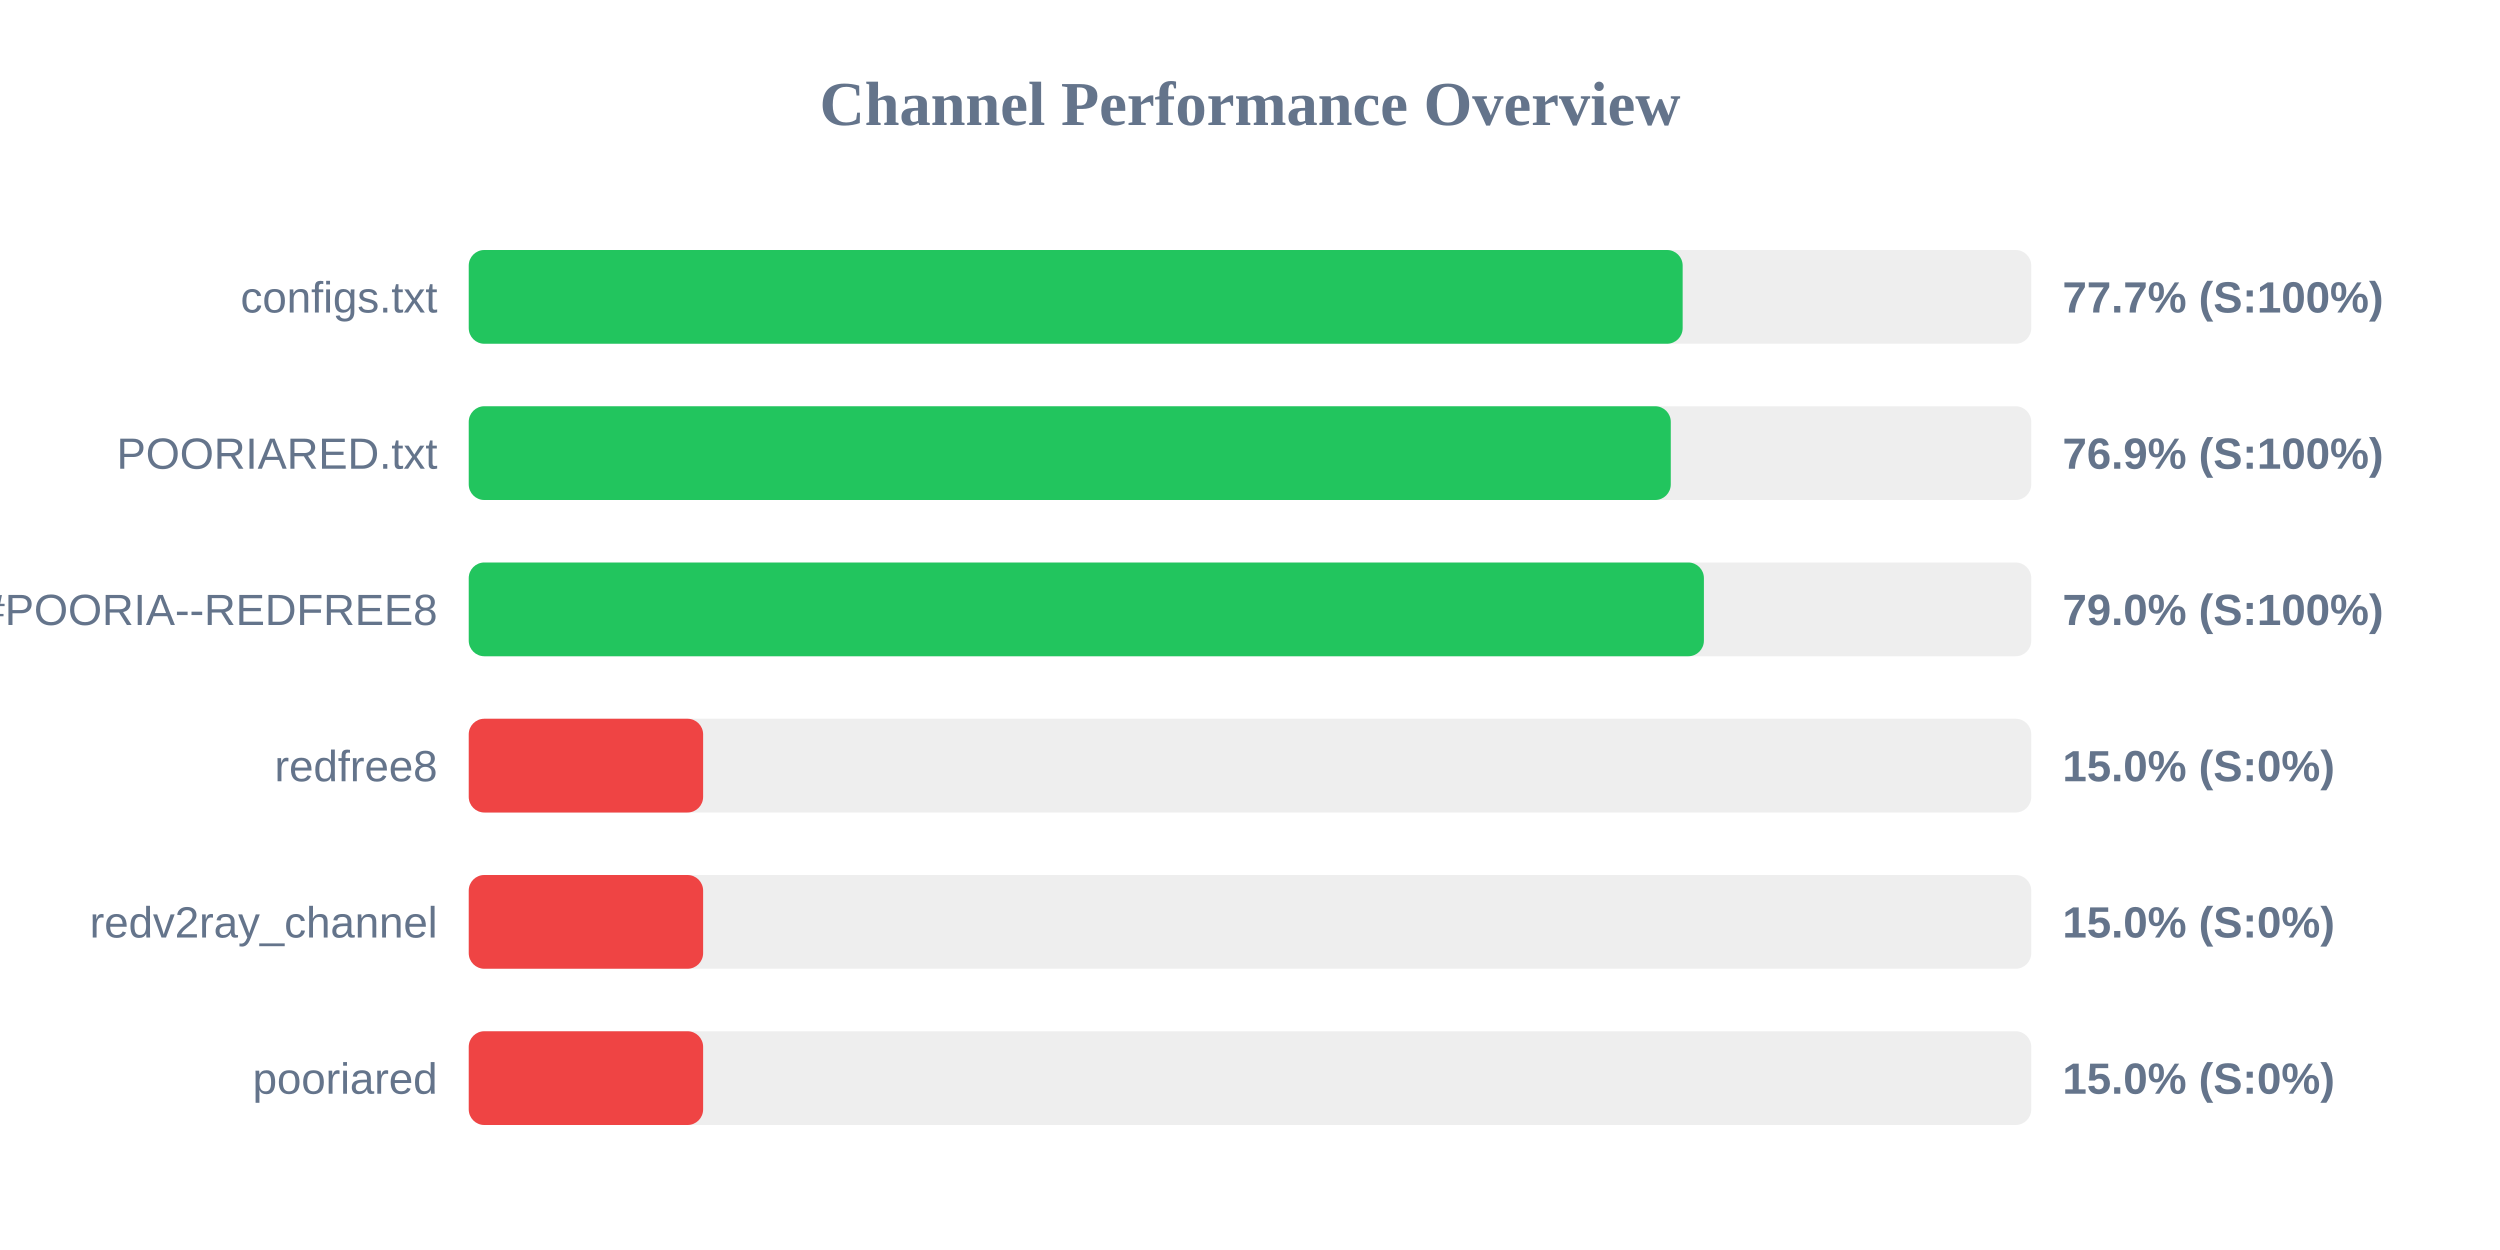
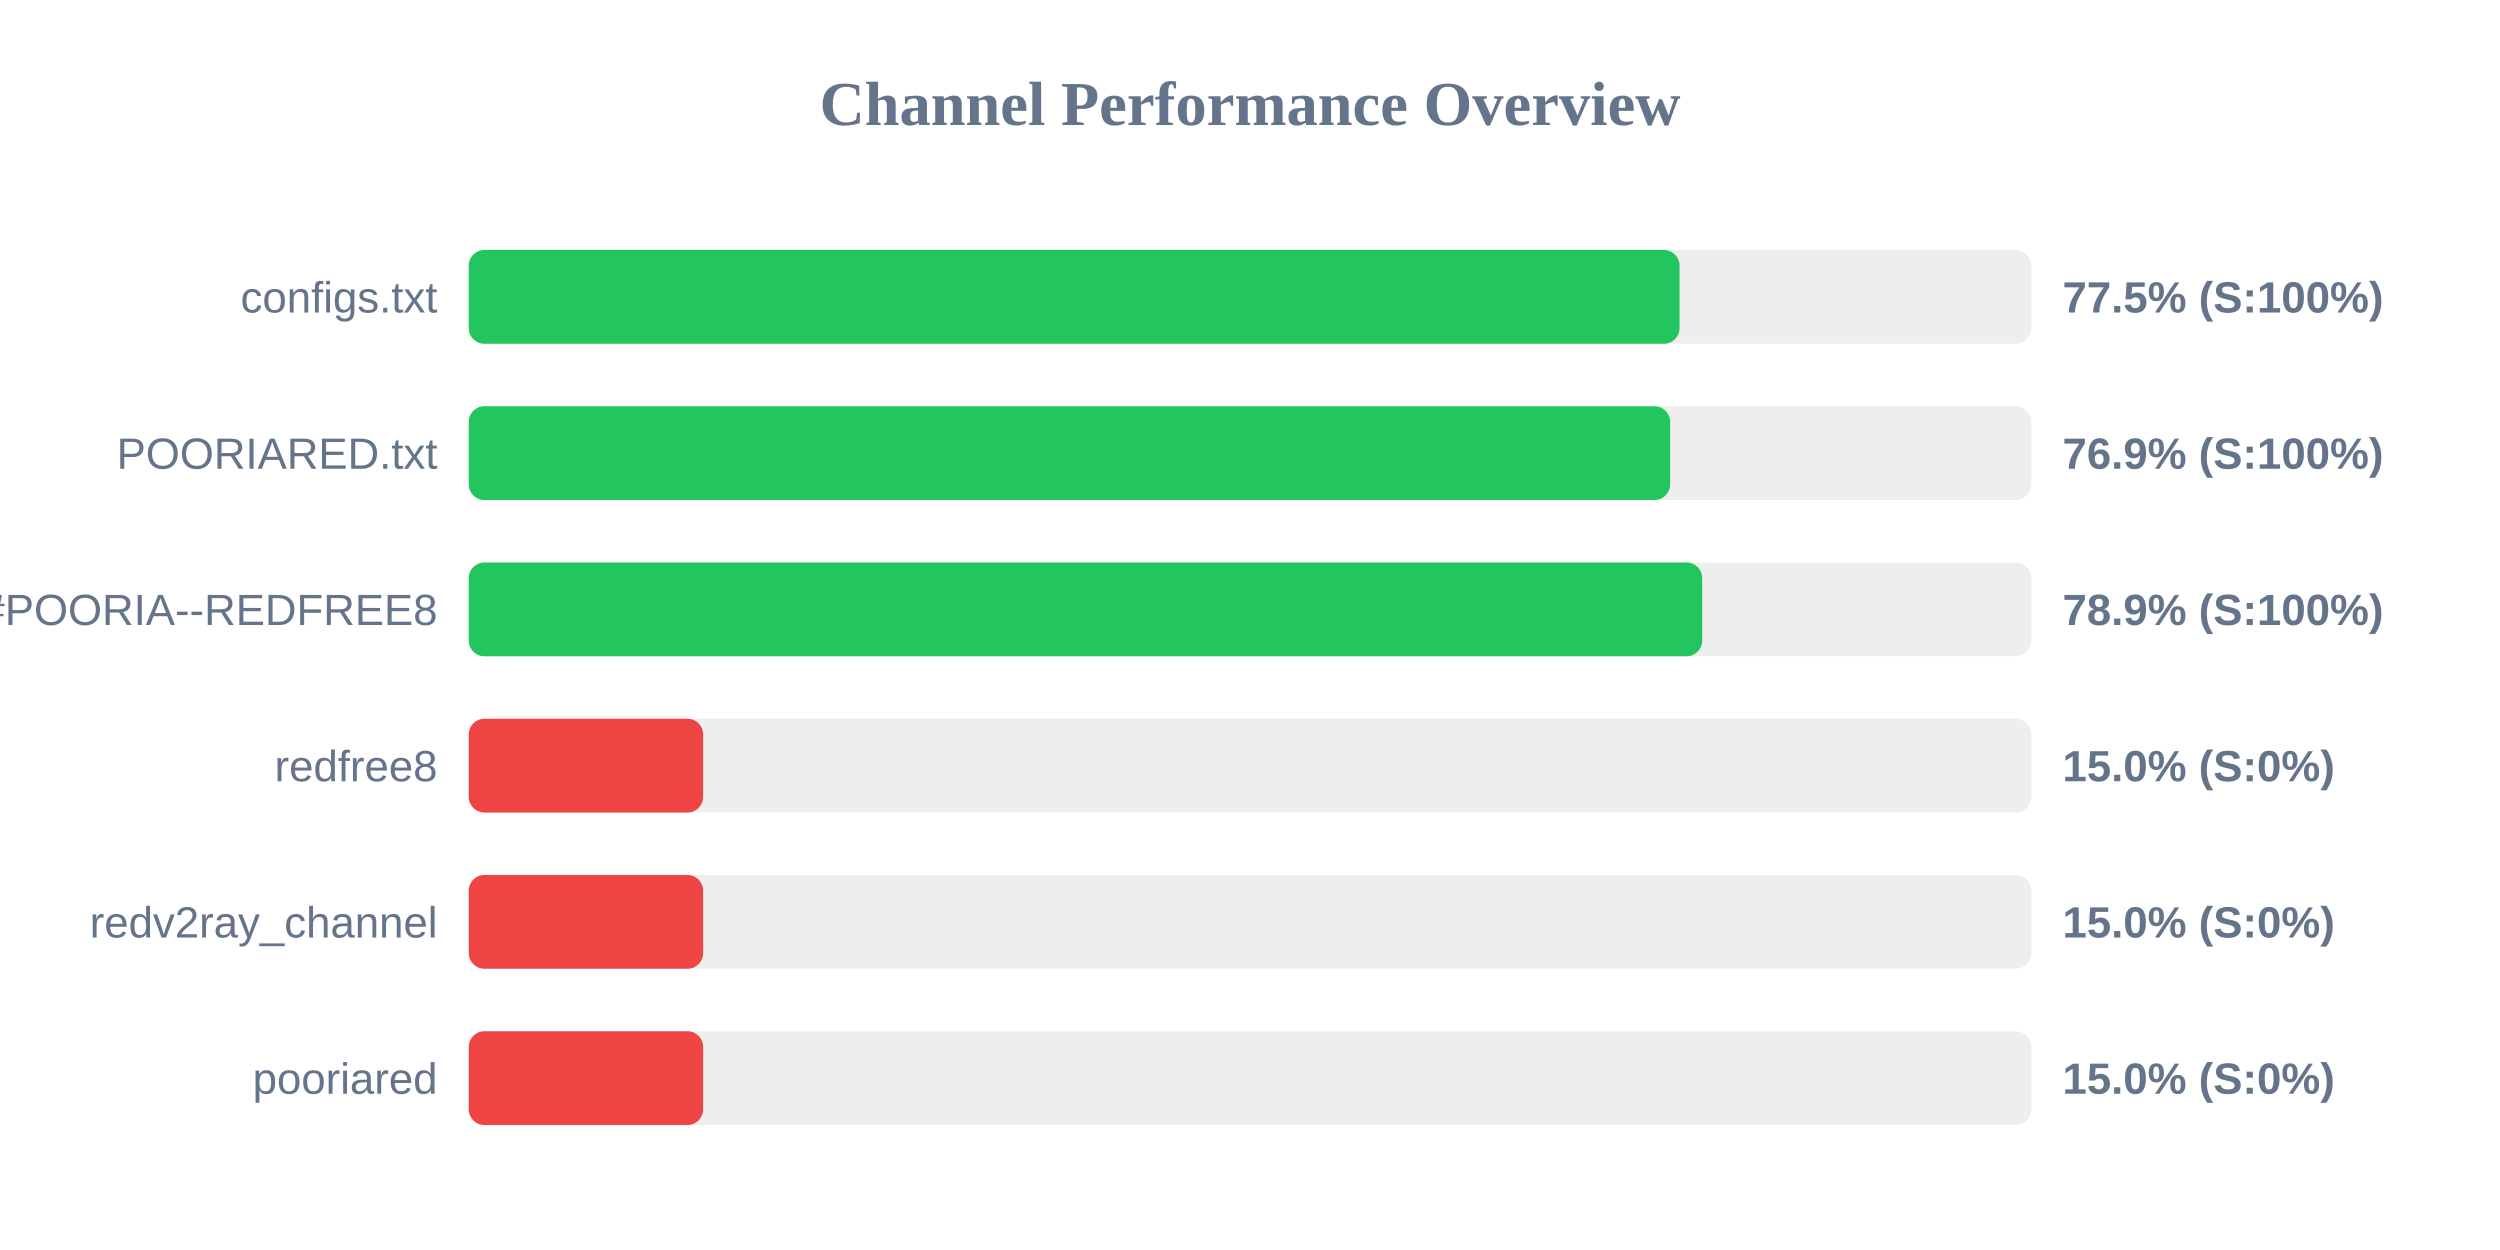
<svg xmlns="http://www.w3.org/2000/svg" width="800" height="400" version="1.1">
  <style>
        .row { font: 14px Arial; fill: #64748b; }
        .score { font: bold 14px Arial; fill: #64748b; }
    </style>
  <text x="400" y="40" text-anchor="middle" font-size="20px" font-weight="bold" fill="#64748b">Channel Performance Overview</text>
  <rect x="150" y="80" width="500" height="30" fill="#eee" rx="5" />
-   <rect x="150" y="80" width="388.45" height="30" fill="#22c55e" rx="5" />
+   <rect x="150" y="80" width="387.45" height="30" fill="#22c55e" rx="5" />
  <text x="140" y="100" text-anchor="end" class="row">configs.txt</text>
-   <text x="660" y="100" text-anchor="start" class="score">77.7% (S:100%)</text>
+   <text x="660" y="100" text-anchor="start" class="score">77.5% (S:100%)</text>
  <rect x="150" y="130" width="500" height="30" fill="#eee" rx="5" />
-   <rect x="150" y="130" width="384.65" height="30" fill="#22c55e" rx="5" />
+   <rect x="150" y="130" width="384.45" height="30" fill="#22c55e" rx="5" />
  <text x="140" y="150" text-anchor="end" class="row">POORIARED.txt</text>
  <text x="660" y="150" text-anchor="start" class="score">76.9% (S:100%)</text>
  <rect x="150" y="180" width="500" height="30" fill="#eee" rx="5" />
-   <rect x="150" y="180" width="395.25" height="30" fill="#22c55e" rx="5" />
+   <rect x="150" y="180" width="394.7" height="30" fill="#22c55e" rx="5" />
  <text x="140" y="200" text-anchor="end" class="row">POORIA--REDFREE8.txt#POORIA--REDFREE8</text>
-   <text x="660" y="200" text-anchor="start" class="score">79.0% (S:100%)</text>
+   <text x="660" y="200" text-anchor="start" class="score">78.9% (S:100%)</text>
  <rect x="150" y="230" width="500" height="30" fill="#eee" rx="5" />
  <rect x="150" y="230" width="75.0" height="30" fill="#ef4444" rx="5" />
  <text x="140" y="250" text-anchor="end" class="row">redfree8</text>
  <text x="660" y="250" text-anchor="start" class="score">15.0% (S:0%)</text>
  <rect x="150" y="280" width="500" height="30" fill="#eee" rx="5" />
  <rect x="150" y="280" width="75.0" height="30" fill="#ef4444" rx="5" />
  <text x="140" y="300" text-anchor="end" class="row">redv2ray_channel</text>
  <text x="660" y="300" text-anchor="start" class="score">15.0% (S:0%)</text>
  <rect x="150" y="330" width="500" height="30" fill="#eee" rx="5" />
  <rect x="150" y="330" width="75.0" height="30" fill="#ef4444" rx="5" />
  <text x="140" y="350" text-anchor="end" class="row">pooriared</text>
  <text x="660" y="350" text-anchor="start" class="score">15.0% (S:0%)</text>
</svg>
